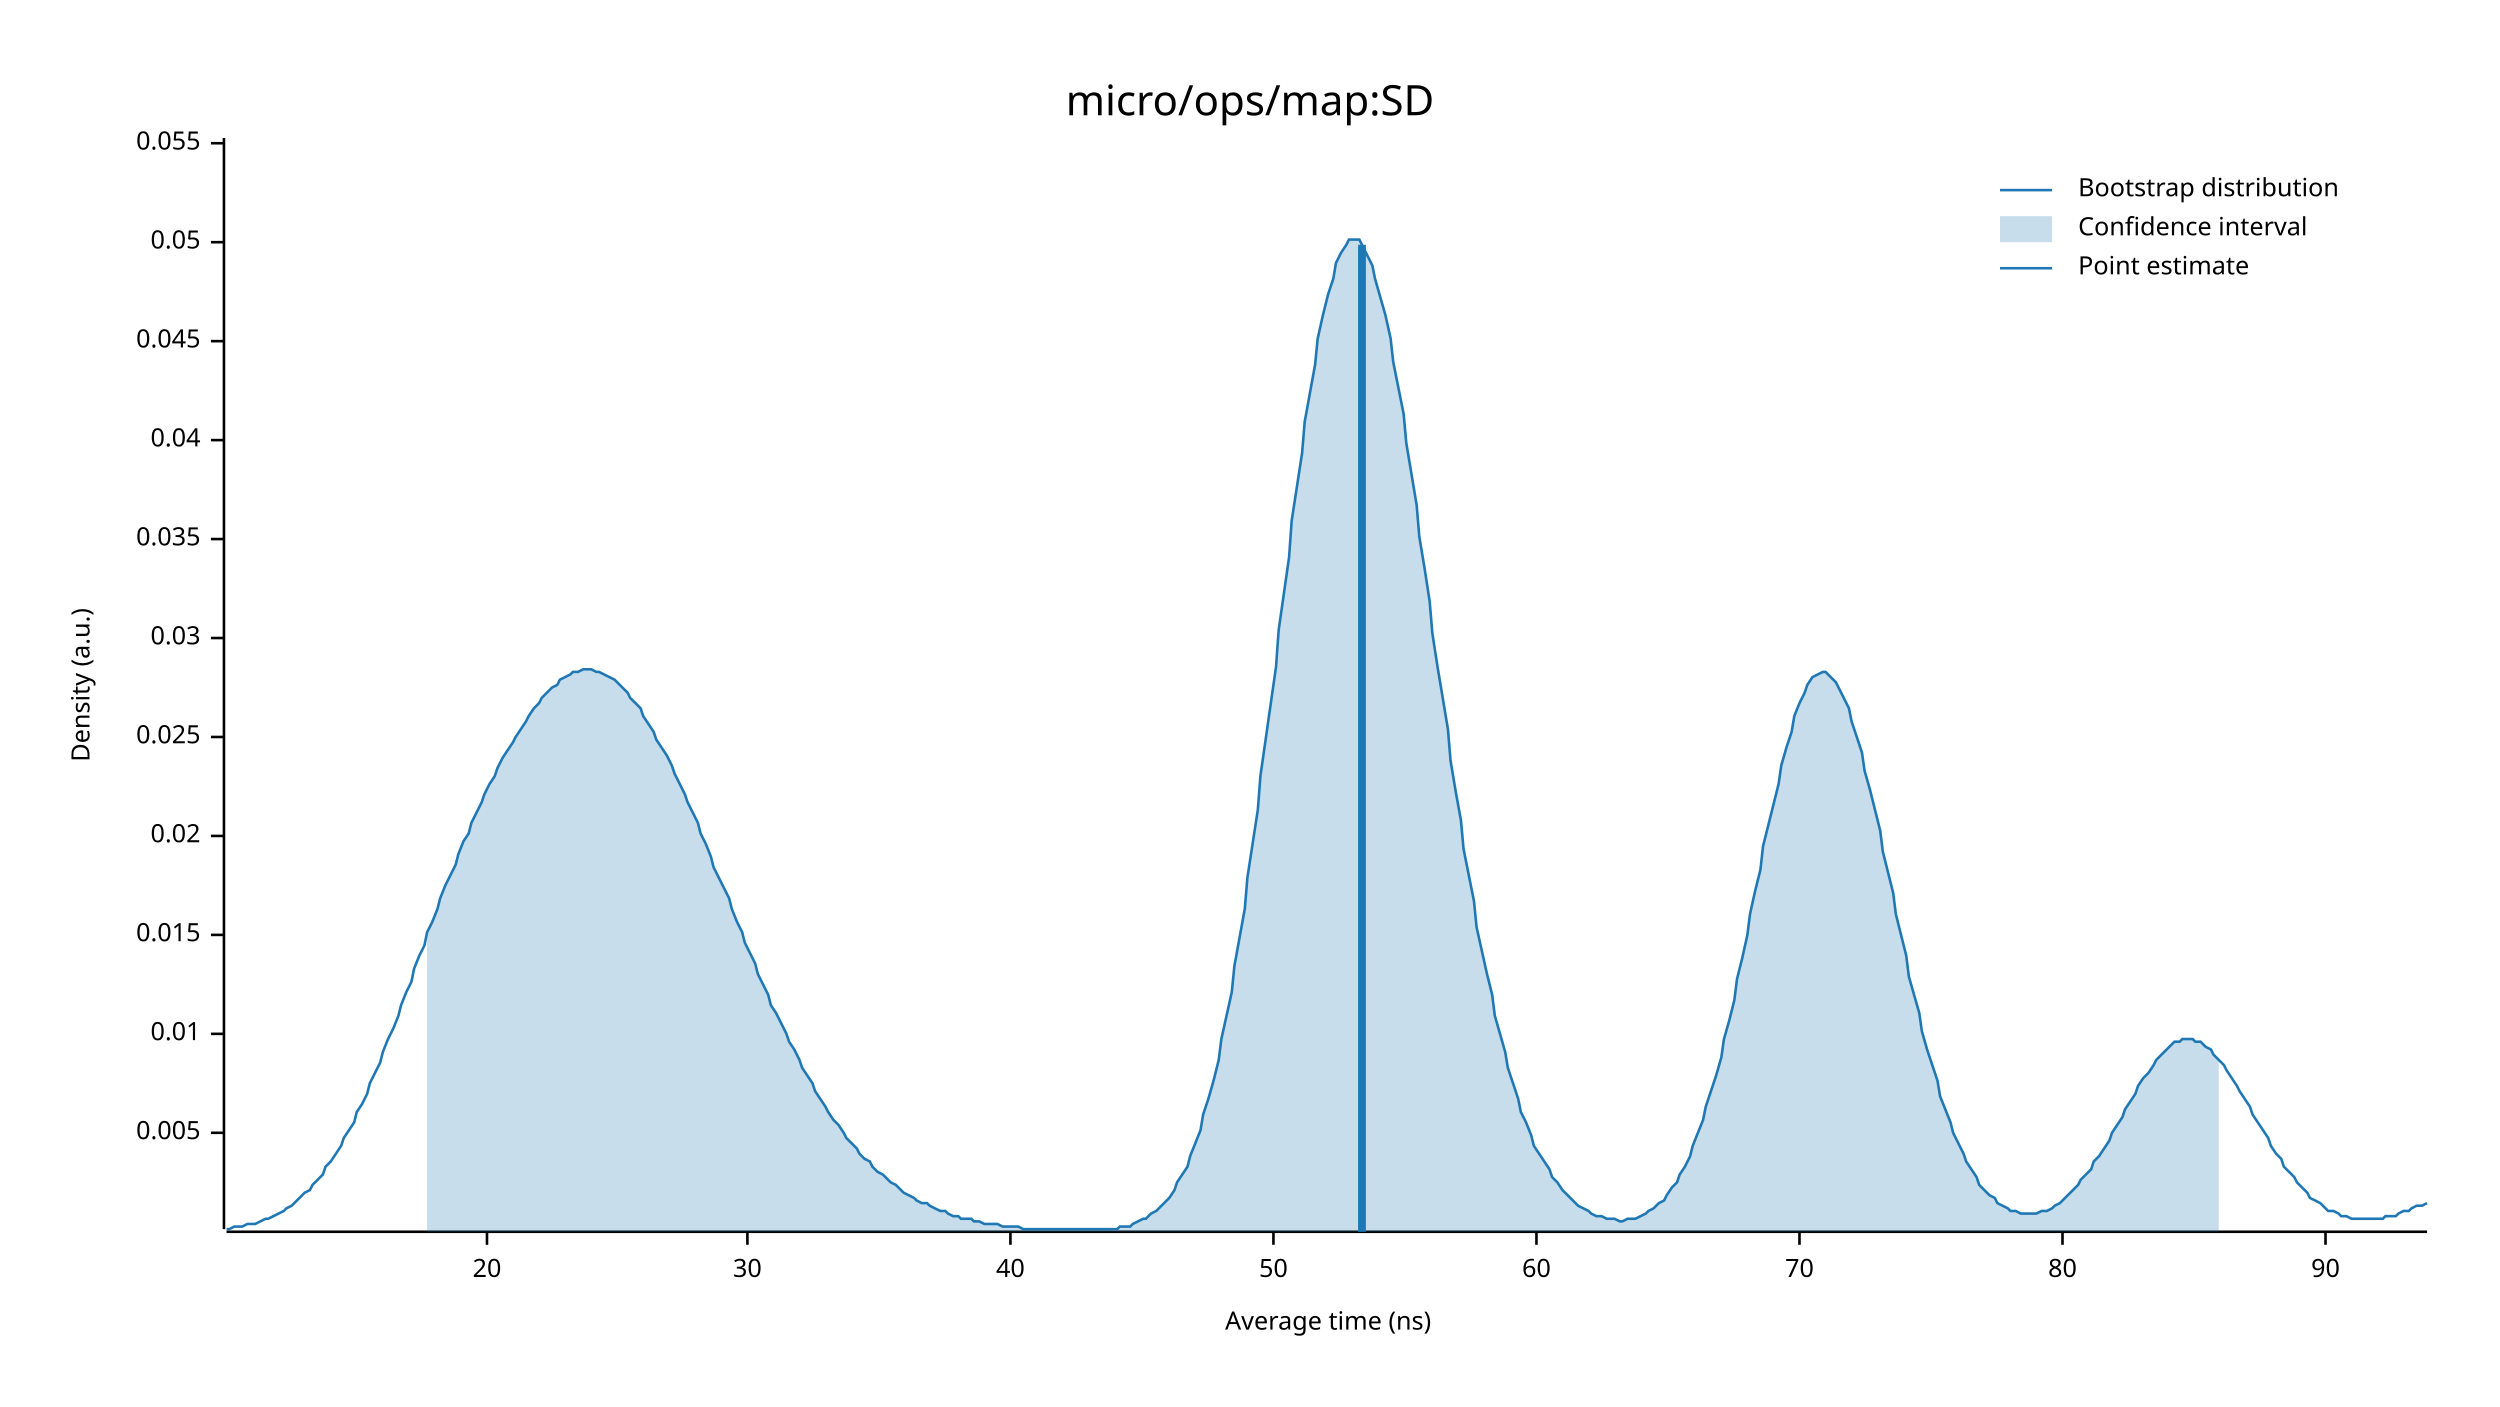
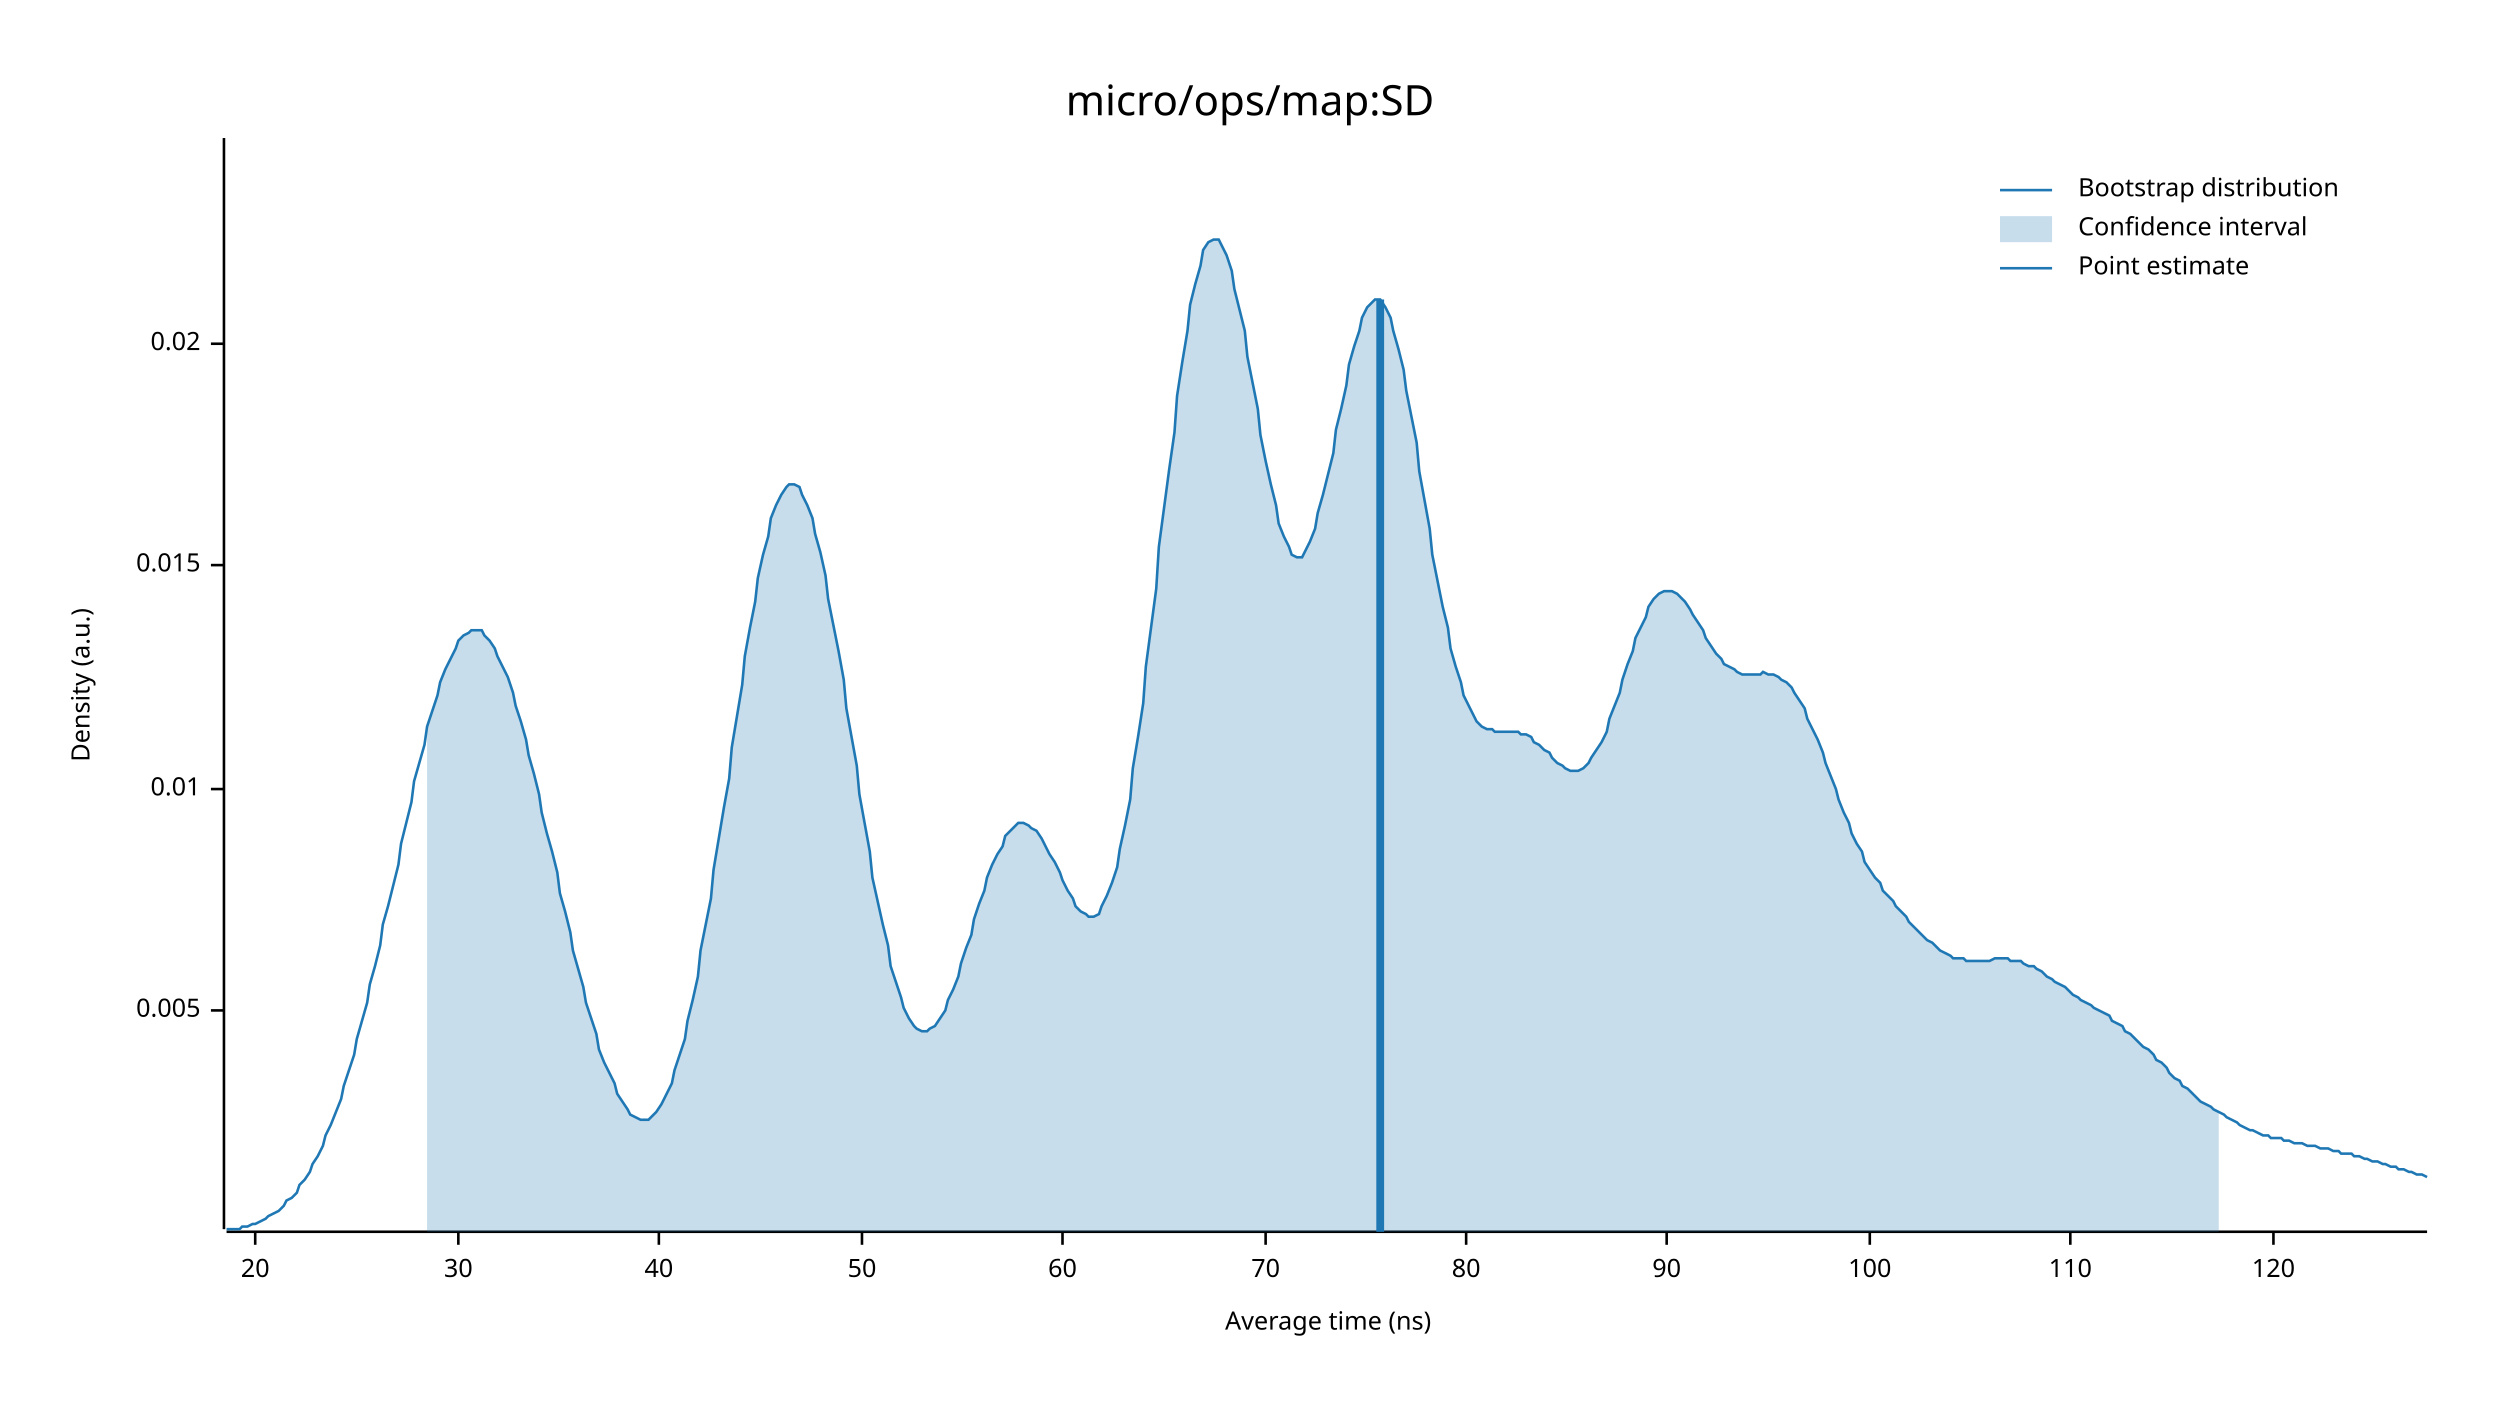
<svg xmlns="http://www.w3.org/2000/svg" width="960" height="540" viewBox="0 0 960 540">
  <text x="480" y="32" dy="0.76em" text-anchor="middle" font-family="sans-serif" font-size="16.129" opacity="1" fill="#000000">
micro/ops/map:SD
</text>
  <text x="27" y="263" dy="0.76em" text-anchor="middle" font-family="sans-serif" font-size="9.677" opacity="1" fill="#000000" transform="rotate(270, 27, 263)">
Density (a.u.)
</text>
  <text x="510" y="513" dy="-0.5ex" text-anchor="middle" font-family="sans-serif" font-size="9.677" opacity="1" fill="#000000">
Average time (ns)
</text>
  <polyline fill="none" opacity="1" stroke="#000000" stroke-width="1" points="86,53 86,472 " />
-   <text x="77" y="435" dy="0.5ex" text-anchor="end" font-family="sans-serif" font-size="9.677" opacity="1" fill="#000000">
+   <text x="77" y="388" dy="0.5ex" text-anchor="end" font-family="sans-serif" font-size="9.677" opacity="1" fill="#000000">
0.005
</text>
-   <polyline fill="none" opacity="1" stroke="#000000" stroke-width="1" points="81,435 86,435 " />
-   <text x="77" y="397" dy="0.5ex" text-anchor="end" font-family="sans-serif" font-size="9.677" opacity="1" fill="#000000">
+   <polyline fill="none" opacity="1" stroke="#000000" stroke-width="1" points="81,388 86,388 " />
+   <text x="77" y="303" dy="0.5ex" text-anchor="end" font-family="sans-serif" font-size="9.677" opacity="1" fill="#000000">
0.01
</text>
-   <polyline fill="none" opacity="1" stroke="#000000" stroke-width="1" points="81,397 86,397 " />
-   <text x="77" y="359" dy="0.5ex" text-anchor="end" font-family="sans-serif" font-size="9.677" opacity="1" fill="#000000">
+   <polyline fill="none" opacity="1" stroke="#000000" stroke-width="1" points="81,303 86,303 " />
+   <text x="77" y="217" dy="0.5ex" text-anchor="end" font-family="sans-serif" font-size="9.677" opacity="1" fill="#000000">
0.015
</text>
-   <polyline fill="none" opacity="1" stroke="#000000" stroke-width="1" points="81,359 86,359 " />
-   <text x="77" y="321" dy="0.5ex" text-anchor="end" font-family="sans-serif" font-size="9.677" opacity="1" fill="#000000">
+   <polyline fill="none" opacity="1" stroke="#000000" stroke-width="1" points="81,217 86,217 " />
+   <text x="77" y="132" dy="0.5ex" text-anchor="end" font-family="sans-serif" font-size="9.677" opacity="1" fill="#000000">
0.02
</text>
-   <polyline fill="none" opacity="1" stroke="#000000" stroke-width="1" points="81,321 86,321 " />
-   <text x="77" y="283" dy="0.5ex" text-anchor="end" font-family="sans-serif" font-size="9.677" opacity="1" fill="#000000">
- 0.025
- </text>
-   <polyline fill="none" opacity="1" stroke="#000000" stroke-width="1" points="81,283 86,283 " />
-   <text x="77" y="245" dy="0.5ex" text-anchor="end" font-family="sans-serif" font-size="9.677" opacity="1" fill="#000000">
- 0.03
- </text>
-   <polyline fill="none" opacity="1" stroke="#000000" stroke-width="1" points="81,245 86,245 " />
-   <text x="77" y="207" dy="0.5ex" text-anchor="end" font-family="sans-serif" font-size="9.677" opacity="1" fill="#000000">
- 0.035
- </text>
-   <polyline fill="none" opacity="1" stroke="#000000" stroke-width="1" points="81,207 86,207 " />
-   <text x="77" y="169" dy="0.5ex" text-anchor="end" font-family="sans-serif" font-size="9.677" opacity="1" fill="#000000">
- 0.04
- </text>
-   <polyline fill="none" opacity="1" stroke="#000000" stroke-width="1" points="81,169 86,169 " />
-   <text x="77" y="131" dy="0.5ex" text-anchor="end" font-family="sans-serif" font-size="9.677" opacity="1" fill="#000000">
- 0.045
- </text>
-   <polyline fill="none" opacity="1" stroke="#000000" stroke-width="1" points="81,131 86,131 " />
-   <text x="77" y="93" dy="0.5ex" text-anchor="end" font-family="sans-serif" font-size="9.677" opacity="1" fill="#000000">
- 0.05
- </text>
-   <polyline fill="none" opacity="1" stroke="#000000" stroke-width="1" points="81,93 86,93 " />
-   <text x="77" y="55" dy="0.5ex" text-anchor="end" font-family="sans-serif" font-size="9.677" opacity="1" fill="#000000">
- 0.055
- </text>
-   <polyline fill="none" opacity="1" stroke="#000000" stroke-width="1" points="81,55 86,55 " />
+   <polyline fill="none" opacity="1" stroke="#000000" stroke-width="1" points="81,132 86,132 " />
  <polyline fill="none" opacity="1" stroke="#000000" stroke-width="1" points="87,473 932,473 " />
-   <text x="187" y="483" dy="0.76em" text-anchor="middle" font-family="sans-serif" font-size="9.677" opacity="1" fill="#000000">
+   <text x="98" y="483" dy="0.76em" text-anchor="middle" font-family="sans-serif" font-size="9.677" opacity="1" fill="#000000">
20
</text>
-   <polyline fill="none" opacity="1" stroke="#000000" stroke-width="1" points="187,473 187,478 " />
-   <text x="287" y="483" dy="0.76em" text-anchor="middle" font-family="sans-serif" font-size="9.677" opacity="1" fill="#000000">
+   <polyline fill="none" opacity="1" stroke="#000000" stroke-width="1" points="98,473 98,478 " />
+   <text x="176" y="483" dy="0.76em" text-anchor="middle" font-family="sans-serif" font-size="9.677" opacity="1" fill="#000000">
30
</text>
-   <polyline fill="none" opacity="1" stroke="#000000" stroke-width="1" points="287,473 287,478 " />
-   <text x="388" y="483" dy="0.76em" text-anchor="middle" font-family="sans-serif" font-size="9.677" opacity="1" fill="#000000">
+   <polyline fill="none" opacity="1" stroke="#000000" stroke-width="1" points="176,473 176,478 " />
+   <text x="253" y="483" dy="0.76em" text-anchor="middle" font-family="sans-serif" font-size="9.677" opacity="1" fill="#000000">
40
</text>
-   <polyline fill="none" opacity="1" stroke="#000000" stroke-width="1" points="388,473 388,478 " />
-   <text x="489" y="483" dy="0.76em" text-anchor="middle" font-family="sans-serif" font-size="9.677" opacity="1" fill="#000000">
+   <polyline fill="none" opacity="1" stroke="#000000" stroke-width="1" points="253,473 253,478 " />
+   <text x="331" y="483" dy="0.76em" text-anchor="middle" font-family="sans-serif" font-size="9.677" opacity="1" fill="#000000">
50
</text>
-   <polyline fill="none" opacity="1" stroke="#000000" stroke-width="1" points="489,473 489,478 " />
-   <text x="590" y="483" dy="0.76em" text-anchor="middle" font-family="sans-serif" font-size="9.677" opacity="1" fill="#000000">
+   <polyline fill="none" opacity="1" stroke="#000000" stroke-width="1" points="331,473 331,478 " />
+   <text x="408" y="483" dy="0.76em" text-anchor="middle" font-family="sans-serif" font-size="9.677" opacity="1" fill="#000000">
60
</text>
-   <polyline fill="none" opacity="1" stroke="#000000" stroke-width="1" points="590,473 590,478 " />
-   <text x="691" y="483" dy="0.76em" text-anchor="middle" font-family="sans-serif" font-size="9.677" opacity="1" fill="#000000">
+   <polyline fill="none" opacity="1" stroke="#000000" stroke-width="1" points="408,473 408,478 " />
+   <text x="486" y="483" dy="0.76em" text-anchor="middle" font-family="sans-serif" font-size="9.677" opacity="1" fill="#000000">
70
</text>
-   <polyline fill="none" opacity="1" stroke="#000000" stroke-width="1" points="691,473 691,478 " />
-   <text x="792" y="483" dy="0.76em" text-anchor="middle" font-family="sans-serif" font-size="9.677" opacity="1" fill="#000000">
+   <polyline fill="none" opacity="1" stroke="#000000" stroke-width="1" points="486,473 486,478 " />
+   <text x="563" y="483" dy="0.76em" text-anchor="middle" font-family="sans-serif" font-size="9.677" opacity="1" fill="#000000">
80
</text>
-   <polyline fill="none" opacity="1" stroke="#000000" stroke-width="1" points="792,473 792,478 " />
-   <text x="893" y="483" dy="0.76em" text-anchor="middle" font-family="sans-serif" font-size="9.677" opacity="1" fill="#000000">
+   <polyline fill="none" opacity="1" stroke="#000000" stroke-width="1" points="563,473 563,478 " />
+   <text x="640" y="483" dy="0.76em" text-anchor="middle" font-family="sans-serif" font-size="9.677" opacity="1" fill="#000000">
90
</text>
-   <polyline fill="none" opacity="1" stroke="#000000" stroke-width="1" points="893,473 893,478 " />
-   <polyline fill="none" opacity="1" stroke="#1F78B4" stroke-width="1" points="87,472 88,472 90,471 92,471 93,471 95,470 97,470 98,470 100,469 102,468 103,468 105,467 107,466 109,465 110,464 112,463 114,461 115,460 117,458 119,457 120,455 122,453 124,451 125,448 127,446 129,443 131,440 132,437 134,434 136,431 137,427 139,424 141,420 142,416 144,412 146,408 147,404 149,399 151,395 153,390 154,386 156,381 158,377 159,372 161,367 163,363 164,358 166,354 168,349 169,345 171,340 173,336 175,332 176,328 178,323 180,320 181,316 183,312 185,308 186,305 188,301 190,298 191,295 193,291 195,288 197,285 198,283 200,280 202,277 203,275 205,272 207,270 208,268 210,266 212,264 214,263 215,261 217,260 219,259 220,258 222,258 224,257 225,257 227,257 229,258 230,258 232,259 234,260 236,261 237,262 239,264 241,266 242,268 244,270 246,272 247,275 249,278 251,281 252,284 254,287 256,290 258,294 259,297 261,301 263,305 264,308 266,312 268,316 269,320 271,324 273,329 274,333 276,337 278,341 280,345 281,349 283,354 285,358 286,362 288,366 290,370 291,374 293,378 295,382 296,386 298,389 300,393 302,397 303,400 305,403 307,407 308,410 310,413 312,416 313,419 315,422 317,425 318,427 320,430 322,432 324,435 325,437 327,439 329,441 330,443 332,445 334,446 335,448 337,450 339,451 341,453 342,454 344,455 346,457 347,458 349,459 351,460 352,461 354,462 356,462 357,463 359,464 361,465 363,465 364,466 366,467 368,467 369,468 371,468 373,468 374,469 376,469 378,470 379,470 381,470 383,470 385,471 386,471 388,471 390,471 391,471 393,472 395,472 396,472 398,472 400,472 401,472 403,472 405,472 407,472 408,472 410,472 412,472 413,472 415,472 417,472 418,472 420,472 422,472 423,472 425,472 427,472 429,472 430,471 432,471 434,471 435,470 437,469 439,468 440,468 442,466 444,465 445,464 447,462 449,460 451,457 452,454 454,451 456,448 457,444 459,439 461,434 462,428 464,422 466,415 468,407 469,399 471,390 473,381 474,371 476,360 478,349 479,337 481,324 483,311 484,298 486,284 488,270 490,256 491,242 493,228 495,214 496,200 498,187 500,174 501,162 503,151 505,140 506,130 508,121 510,113 512,107 513,101 515,97 517,94 518,92 520,92 522,92 523,94 525,98 527,102 528,107 530,114 532,121 534,130 535,139 537,149 539,159 540,170 542,182 544,194 545,206 547,218 549,231 550,243 552,256 554,268 556,280 557,292 559,304 561,315 562,326 564,336 566,346 567,356 569,365 571,374 573,382 574,390 576,397 578,404 579,410 581,416 583,422 584,427 586,431 588,436 589,440 591,443 593,446 595,449 596,452 598,454 600,457 601,458 603,460 605,462 606,463 608,464 610,465 611,466 613,467 615,467 617,468 618,468 620,468 622,469 623,469 625,468 627,468 628,468 630,467 632,466 633,465 635,464 637,462 639,461 640,459 642,456 644,454 645,451 647,448 649,444 650,440 652,435 654,430 655,425 657,419 659,413 661,406 662,399 664,392 666,384 667,376 669,368 671,359 672,351 674,342 676,334 677,325 679,317 681,309 683,301 684,294 686,287 688,281 689,275 691,270 693,266 694,263 696,260 698,259 700,258 701,258 703,260 705,262 706,264 708,268 710,272 711,277 713,283 715,289 716,296 718,303 720,311 722,319 723,327 725,335 727,343 728,351 730,359 732,367 733,375 735,382 737,389 738,396 740,403 742,409 744,415 745,421 747,426 749,431 750,435 752,439 754,443 755,446 757,449 759,452 760,455 762,457 764,459 766,460 767,462 769,463 771,464 772,465 774,465 776,466 777,466 779,466 781,466 782,466 784,465 786,465 788,464 789,463 791,462 793,460 794,459 796,457 798,455 799,453 801,451 803,449 804,446 806,444 808,441 810,438 811,435 813,432 815,429 816,426 818,423 820,420 821,417 823,414 825,412 827,409 828,407 830,405 832,403 833,402 835,400 837,400 838,399 840,399 842,399 843,400 845,400 847,402 849,403 850,405 852,407 854,409 855,411 857,414 859,417 860,419 862,422 864,425 865,428 867,431 869,434 871,437 872,440 874,443 876,445 877,448 879,450 881,452 882,454 884,456 886,458 887,460 889,461 891,462 893,464 894,465 896,465 898,466 899,467 901,467 903,468 904,468 906,468 908,468 909,468 911,468 913,468 915,468 916,467 918,467 920,467 921,466 923,465 925,465 926,464 928,463 930,463 932,462 " />
-   <polygon opacity="0.25" fill="#1F78B4" points="164,358 166,354 168,349 169,345 171,340 173,336 175,332 176,328 178,323 180,320 181,316 183,312 185,308 186,305 188,301 190,298 191,295 193,291 195,288 197,285 198,283 200,280 202,277 203,275 205,272 207,270 208,268 210,266 212,264 214,263 215,261 217,260 219,259 220,258 222,258 224,257 225,257 227,257 229,258 230,258 232,259 234,260 236,261 237,262 239,264 241,266 242,268 244,270 246,272 247,275 249,278 251,281 252,284 254,287 256,290 258,294 259,297 261,301 263,305 264,308 266,312 268,316 269,320 271,324 273,329 274,333 276,337 278,341 280,345 281,349 283,354 285,358 286,362 288,366 290,370 291,374 293,378 295,382 296,386 298,389 300,393 302,397 303,400 305,403 307,407 308,410 310,413 312,416 313,419 315,422 317,425 318,427 320,430 322,432 324,435 325,437 327,439 329,441 330,443 332,445 334,446 335,448 337,450 339,451 341,453 342,454 344,455 346,457 347,458 349,459 351,460 352,461 354,462 356,462 357,463 359,464 361,465 363,465 364,466 366,467 368,467 369,468 371,468 373,468 374,469 376,469 378,470 379,470 381,470 383,470 385,471 386,471 388,471 390,471 391,471 393,472 395,472 396,472 398,472 400,472 401,472 403,472 405,472 407,472 408,472 410,472 412,472 413,472 415,472 417,472 418,472 420,472 422,472 423,472 425,472 427,472 429,472 430,471 432,471 434,471 435,470 437,469 439,468 440,468 442,466 444,465 445,464 447,462 449,460 451,457 452,454 454,451 456,448 457,444 459,439 461,434 462,428 464,422 466,415 468,407 469,399 471,390 473,381 474,371 476,360 478,349 479,337 481,324 483,311 484,298 486,284 488,270 490,256 491,242 493,228 495,214 496,200 498,187 500,174 501,162 503,151 505,140 506,130 508,121 510,113 512,107 513,101 515,97 517,94 518,92 520,92 522,92 523,94 525,98 527,102 528,107 530,114 532,121 534,130 535,139 537,149 539,159 540,170 542,182 544,194 545,206 547,218 549,231 550,243 552,256 554,268 556,280 557,292 559,304 561,315 562,326 564,336 566,346 567,356 569,365 571,374 573,382 574,390 576,397 578,404 579,410 581,416 583,422 584,427 586,431 588,436 589,440 591,443 593,446 595,449 596,452 598,454 600,457 601,458 603,460 605,462 606,463 608,464 610,465 611,466 613,467 615,467 617,468 618,468 620,468 622,469 623,469 625,468 627,468 628,468 630,467 632,466 633,465 635,464 637,462 639,461 640,459 642,456 644,454 645,451 647,448 649,444 650,440 652,435 654,430 655,425 657,419 659,413 661,406 662,399 664,392 666,384 667,376 669,368 671,359 672,351 674,342 676,334 677,325 679,317 681,309 683,301 684,294 686,287 688,281 689,275 691,270 693,266 694,263 696,260 698,259 700,258 701,258 703,260 705,262 706,264 708,268 710,272 711,277 713,283 715,289 716,296 718,303 720,311 722,319 723,327 725,335 727,343 728,351 730,359 732,367 733,375 735,382 737,389 738,396 740,403 742,409 744,415 745,421 747,426 749,431 750,435 752,439 754,443 755,446 757,449 759,452 760,455 762,457 764,459 766,460 767,462 769,463 771,464 772,465 774,465 776,466 777,466 779,466 781,466 782,466 784,465 786,465 788,464 789,463 791,462 793,460 794,459 796,457 798,455 799,453 801,451 803,449 804,446 806,444 808,441 810,438 811,435 813,432 815,429 816,426 818,423 820,420 821,417 823,414 825,412 827,409 828,407 830,405 832,403 833,402 835,400 837,400 838,399 840,399 842,399 843,400 845,400 847,402 849,403 850,405 852,407 852,473 164,473 " />
-   <polyline fill="none" opacity="1" stroke="#1F78B4" stroke-width="3" points="523,473 523,94 " />
+   <polyline fill="none" opacity="1" stroke="#000000" stroke-width="1" points="640,473 640,478 " />
+   <text x="718" y="483" dy="0.76em" text-anchor="middle" font-family="sans-serif" font-size="9.677" opacity="1" fill="#000000">
+ 100
+ </text>
+   <polyline fill="none" opacity="1" stroke="#000000" stroke-width="1" points="718,473 718,478 " />
+   <text x="795" y="483" dy="0.76em" text-anchor="middle" font-family="sans-serif" font-size="9.677" opacity="1" fill="#000000">
+ 110
+ </text>
+   <polyline fill="none" opacity="1" stroke="#000000" stroke-width="1" points="795,473 795,478 " />
+   <text x="873" y="483" dy="0.76em" text-anchor="middle" font-family="sans-serif" font-size="9.677" opacity="1" fill="#000000">
+ 120
+ </text>
+   <polyline fill="none" opacity="1" stroke="#000000" stroke-width="1" points="873,473 873,478 " />
+   <polyline fill="none" opacity="1" stroke="#1F78B4" stroke-width="1" points="87,472 88,472 90,472 92,472 93,471 95,471 97,470 98,470 100,469 102,468 103,467 105,466 107,465 109,463 110,461 112,460 114,458 115,455 117,453 119,450 120,447 122,444 124,440 125,436 127,432 129,427 131,422 132,417 134,411 136,405 137,399 139,392 141,385 142,378 144,371 146,363 147,355 149,348 151,340 153,332 154,324 156,316 158,308 159,300 161,293 163,286 164,279 166,273 168,267 169,262 171,257 173,253 175,249 176,246 178,244 180,243 181,242 183,242 185,242 186,244 188,246 190,249 191,252 193,256 195,260 197,266 198,271 200,277 202,284 203,290 205,297 207,305 208,312 210,320 212,327 214,335 215,343 217,350 219,358 220,365 222,372 224,379 225,385 227,391 229,397 230,403 232,408 234,412 236,416 237,420 239,423 241,426 242,428 244,429 246,430 247,430 249,430 251,428 252,427 254,424 256,420 258,416 259,411 261,405 263,399 264,392 266,384 268,375 269,365 271,355 273,345 274,334 276,322 278,310 280,299 281,287 283,275 285,263 286,252 288,241 290,231 291,222 293,213 295,206 296,199 298,194 300,190 302,187 303,186 305,186 307,187 308,190 310,194 312,199 313,205 315,212 317,221 318,230 320,240 322,250 324,261 325,272 327,283 329,294 330,305 332,316 334,327 335,337 337,346 339,355 341,363 342,371 344,377 346,383 347,387 349,391 351,394 352,395 354,396 356,396 357,395 359,394 361,391 363,388 364,384 366,380 368,375 369,370 371,364 373,359 374,353 376,347 378,342 379,337 381,332 383,328 385,325 386,321 388,319 390,317 391,316 393,316 395,317 396,318 398,319 400,322 401,324 403,328 405,331 407,335 408,338 410,342 412,345 413,348 415,350 417,351 418,352 420,352 422,351 423,348 425,344 427,339 429,333 430,326 432,317 434,307 435,295 437,283 439,270 440,256 442,241 444,226 445,210 447,195 449,180 451,166 452,152 454,139 456,127 457,117 459,109 461,102 462,96 464,93 466,92 468,92 469,94 471,98 473,104 474,111 476,119 478,127 479,137 481,147 483,157 484,167 486,177 488,186 490,194 491,201 493,206 495,210 496,213 498,214 500,214 501,212 503,208 505,203 506,197 508,190 510,182 512,174 513,165 515,157 517,148 518,140 520,133 522,127 523,122 525,118 527,116 528,115 530,115 532,118 534,122 535,127 537,134 539,142 540,150 542,160 544,170 545,181 547,192 549,203 550,213 552,223 554,233 556,241 557,249 559,256 561,262 562,267 564,271 566,275 567,277 569,279 571,280 573,280 574,281 576,281 578,281 579,281 581,281 583,281 584,282 586,282 588,283 589,285 591,286 593,288 595,289 596,291 598,293 600,294 601,295 603,296 605,296 606,296 608,295 610,293 611,291 613,288 615,285 617,281 618,276 620,271 622,266 623,261 625,255 627,250 628,245 630,241 632,237 633,233 635,230 637,228 639,227 640,227 642,227 644,228 645,229 647,231 649,234 650,236 652,239 654,242 655,245 657,248 659,251 661,253 662,255 664,256 666,257 667,258 669,259 671,259 672,259 674,259 676,259 677,258 679,259 681,259 683,260 684,261 686,262 688,264 689,266 691,269 693,272 694,276 696,280 698,284 700,289 701,293 703,298 705,303 706,307 708,312 710,316 711,320 713,324 715,327 716,331 718,334 720,337 722,339 723,342 725,344 727,346 728,348 730,350 732,352 733,354 735,356 737,358 738,359 740,361 742,362 744,364 745,365 747,366 749,367 750,368 752,368 754,368 755,369 757,369 759,369 760,369 762,369 764,369 766,368 767,368 769,368 771,368 772,369 774,369 776,369 777,370 779,371 781,371 782,372 784,373 786,375 788,376 789,377 791,378 793,379 794,380 796,382 798,383 799,384 801,385 803,386 804,387 806,388 808,389 810,390 811,392 813,393 815,394 816,396 818,397 820,399 821,400 823,402 825,403 827,405 828,407 830,408 832,410 833,412 835,414 837,415 838,417 840,418 842,420 843,421 845,423 847,424 849,425 850,426 852,427 854,428 855,429 857,430 859,431 860,432 862,433 864,434 865,434 867,435 869,436 871,436 872,437 874,437 876,437 877,438 879,438 881,439 882,439 884,439 886,440 887,440 889,440 891,441 893,441 894,441 896,442 898,442 899,443 901,443 903,443 904,444 906,444 908,445 909,445 911,446 913,446 915,447 916,447 918,448 920,448 921,449 923,449 925,450 926,450 928,451 930,451 932,452 " />
+   <polygon opacity="0.25" fill="#1F78B4" points="164,279 166,273 168,267 169,262 171,257 173,253 175,249 176,246 178,244 180,243 181,242 183,242 185,242 186,244 188,246 190,249 191,252 193,256 195,260 197,266 198,271 200,277 202,284 203,290 205,297 207,305 208,312 210,320 212,327 214,335 215,343 217,350 219,358 220,365 222,372 224,379 225,385 227,391 229,397 230,403 232,408 234,412 236,416 237,420 239,423 241,426 242,428 244,429 246,430 247,430 249,430 251,428 252,427 254,424 256,420 258,416 259,411 261,405 263,399 264,392 266,384 268,375 269,365 271,355 273,345 274,334 276,322 278,310 280,299 281,287 283,275 285,263 286,252 288,241 290,231 291,222 293,213 295,206 296,199 298,194 300,190 302,187 303,186 305,186 307,187 308,190 310,194 312,199 313,205 315,212 317,221 318,230 320,240 322,250 324,261 325,272 327,283 329,294 330,305 332,316 334,327 335,337 337,346 339,355 341,363 342,371 344,377 346,383 347,387 349,391 351,394 352,395 354,396 356,396 357,395 359,394 361,391 363,388 364,384 366,380 368,375 369,370 371,364 373,359 374,353 376,347 378,342 379,337 381,332 383,328 385,325 386,321 388,319 390,317 391,316 393,316 395,317 396,318 398,319 400,322 401,324 403,328 405,331 407,335 408,338 410,342 412,345 413,348 415,350 417,351 418,352 420,352 422,351 423,348 425,344 427,339 429,333 430,326 432,317 434,307 435,295 437,283 439,270 440,256 442,241 444,226 445,210 447,195 449,180 451,166 452,152 454,139 456,127 457,117 459,109 461,102 462,96 464,93 466,92 468,92 469,94 471,98 473,104 474,111 476,119 478,127 479,137 481,147 483,157 484,167 486,177 488,186 490,194 491,201 493,206 495,210 496,213 498,214 500,214 501,212 503,208 505,203 506,197 508,190 510,182 512,174 513,165 515,157 517,148 518,140 520,133 522,127 523,122 525,118 527,116 528,115 530,115 532,118 534,122 535,127 537,134 539,142 540,150 542,160 544,170 545,181 547,192 549,203 550,213 552,223 554,233 556,241 557,249 559,256 561,262 562,267 564,271 566,275 567,277 569,279 571,280 573,280 574,281 576,281 578,281 579,281 581,281 583,281 584,282 586,282 588,283 589,285 591,286 593,288 595,289 596,291 598,293 600,294 601,295 603,296 605,296 606,296 608,295 610,293 611,291 613,288 615,285 617,281 618,276 620,271 622,266 623,261 625,255 627,250 628,245 630,241 632,237 633,233 635,230 637,228 639,227 640,227 642,227 644,228 645,229 647,231 649,234 650,236 652,239 654,242 655,245 657,248 659,251 661,253 662,255 664,256 666,257 667,258 669,259 671,259 672,259 674,259 676,259 677,258 679,259 681,259 683,260 684,261 686,262 688,264 689,266 691,269 693,272 694,276 696,280 698,284 700,289 701,293 703,298 705,303 706,307 708,312 710,316 711,320 713,324 715,327 716,331 718,334 720,337 722,339 723,342 725,344 727,346 728,348 730,350 732,352 733,354 735,356 737,358 738,359 740,361 742,362 744,364 745,365 747,366 749,367 750,368 752,368 754,368 755,369 757,369 759,369 760,369 762,369 764,369 766,368 767,368 769,368 771,368 772,369 774,369 776,369 777,370 779,371 781,371 782,372 784,373 786,375 788,376 789,377 791,378 793,379 794,380 796,382 798,383 799,384 801,385 803,386 804,387 806,388 808,389 810,390 811,392 813,393 815,394 816,396 818,397 820,399 821,400 823,402 825,403 827,405 828,407 830,408 832,410 833,412 835,414 837,415 838,417 840,418 842,420 843,421 845,423 847,424 849,425 850,426 852,427 852,473 164,473 " />
+   <polyline fill="none" opacity="1" stroke="#1F78B4" stroke-width="3" points="530,473 530,115 " />
  <text x="798" y="68" dy="0.76em" text-anchor="start" font-family="sans-serif" font-size="9.677" opacity="1" fill="#000000">
Bootstrap distribution
</text>
  <text x="798" y="83" dy="0.76em" text-anchor="start" font-family="sans-serif" font-size="9.677" opacity="1" fill="#000000">
Confidence interval
</text>
  <text x="798" y="98" dy="0.76em" text-anchor="start" font-family="sans-serif" font-size="9.677" opacity="1" fill="#000000">
Point estimate
</text>
  <polyline fill="none" opacity="1" stroke="#1F78B4" stroke-width="1" points="768,73 788,73 " />
  <rect x="768" y="83" width="20" height="10" opacity="0.25" fill="#1F78B4" stroke="none" />
  <polyline fill="none" opacity="1" stroke="#1F78B4" stroke-width="1" points="768,103 788,103 " />
</svg>
